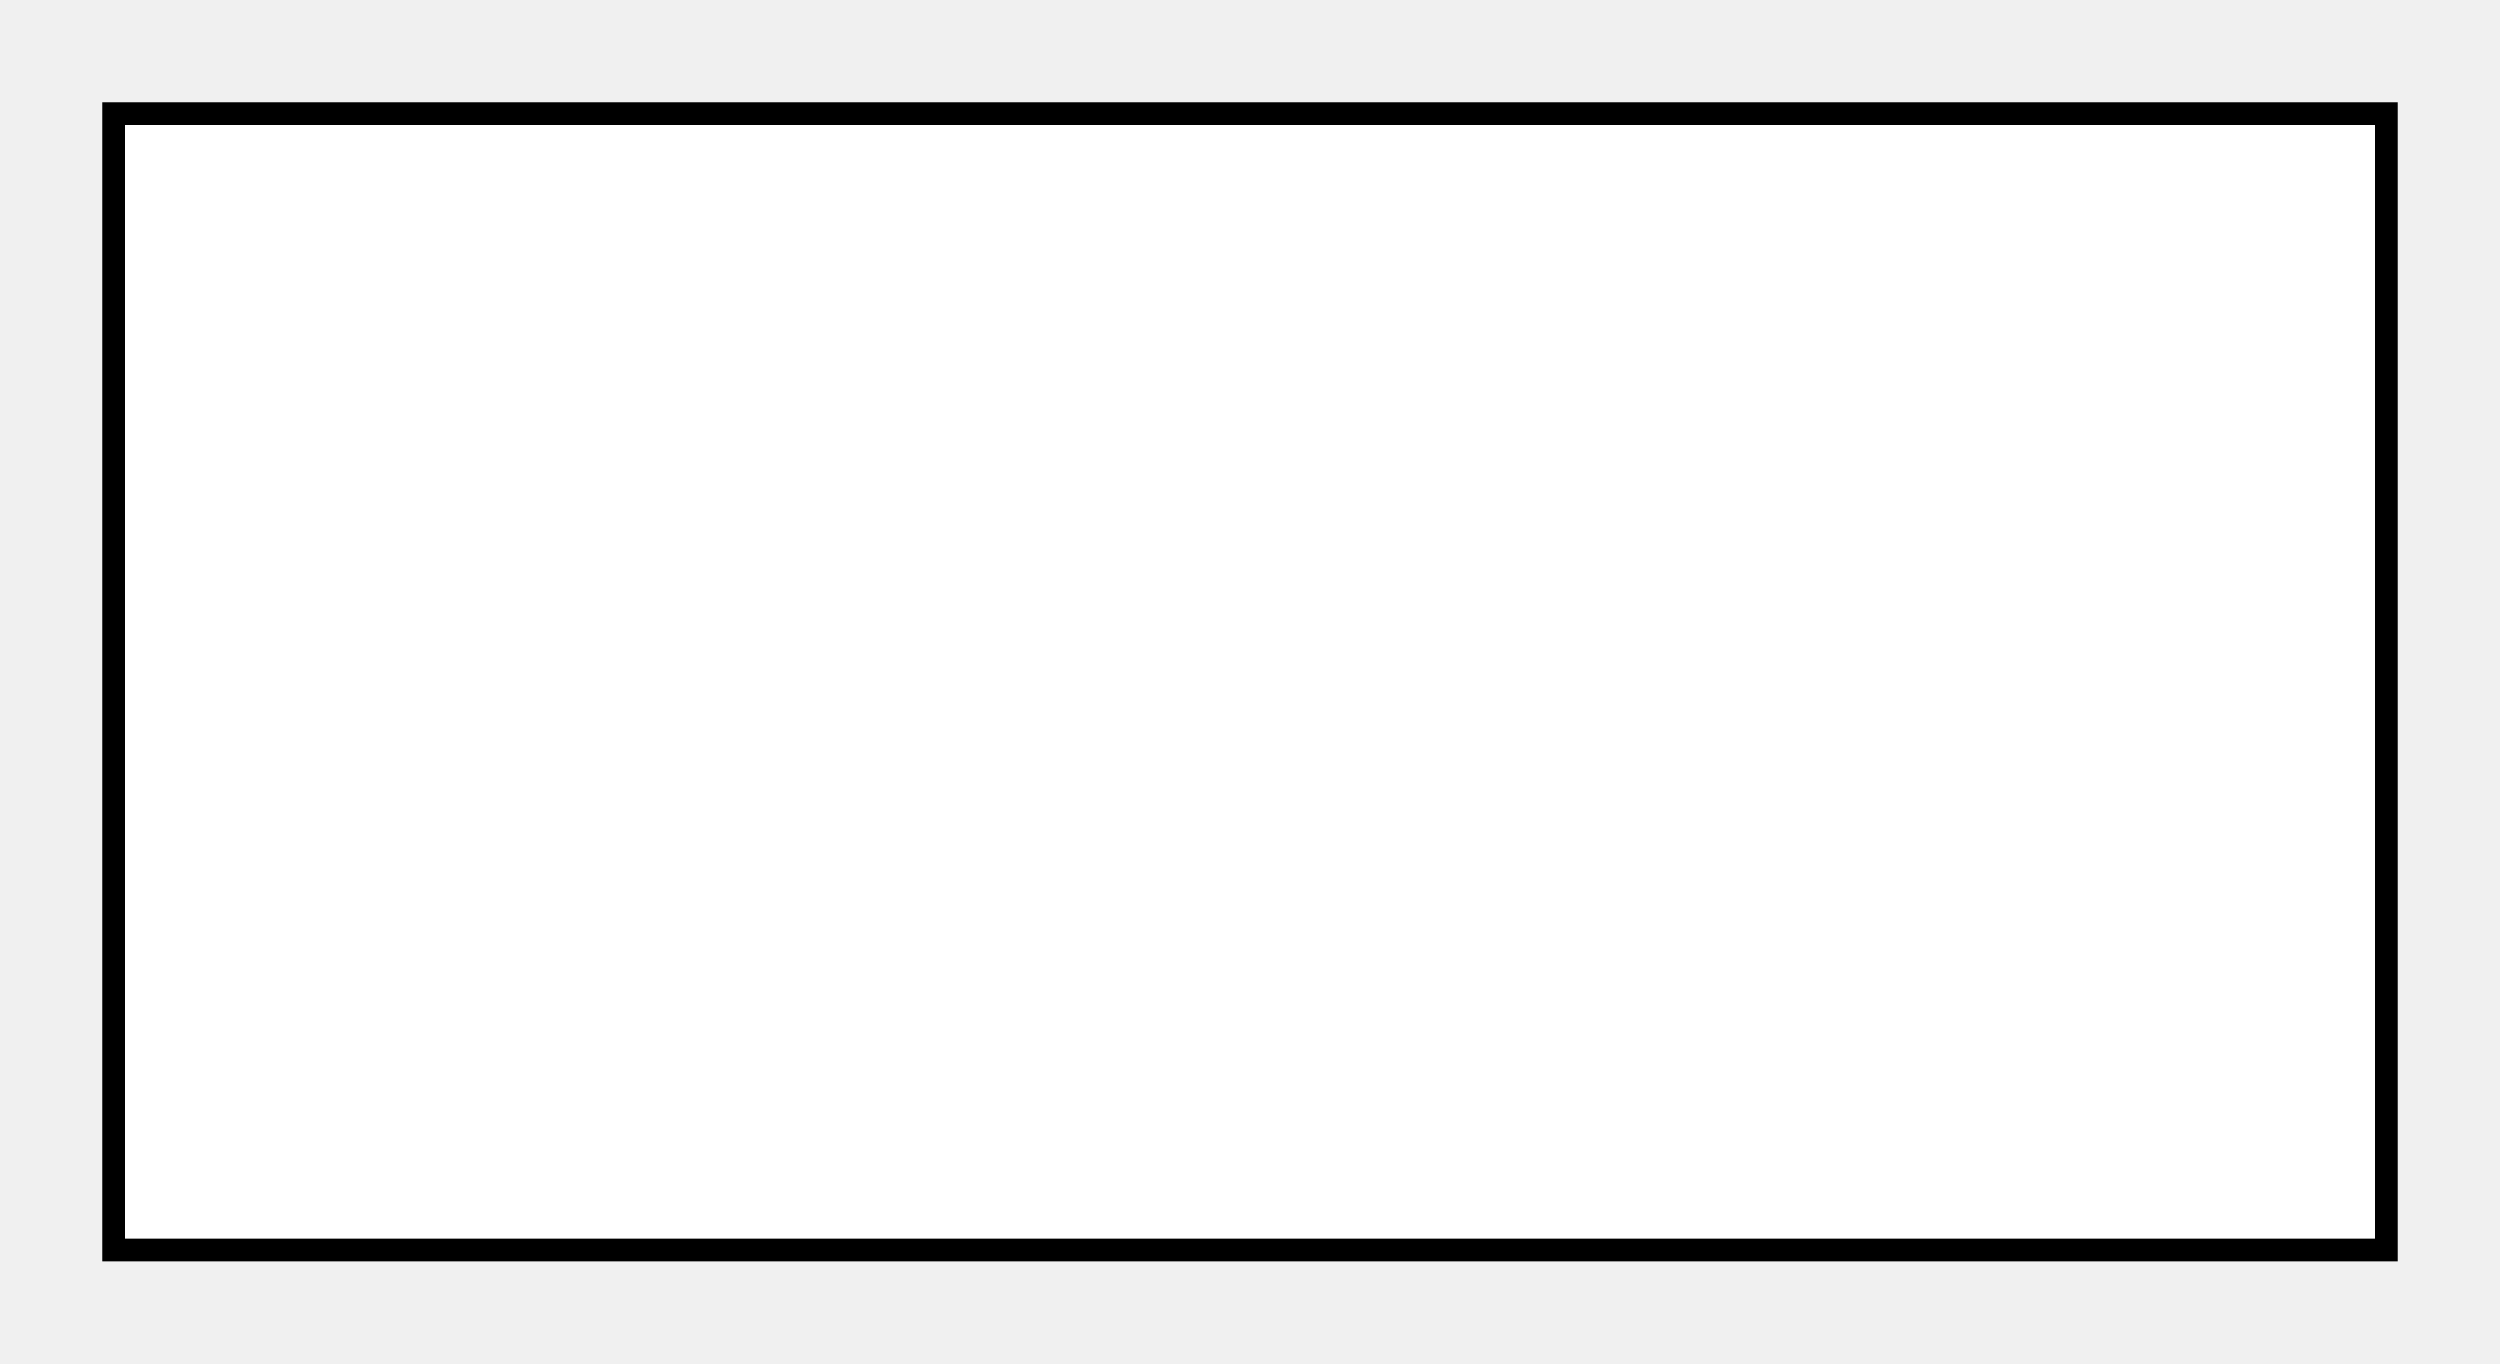
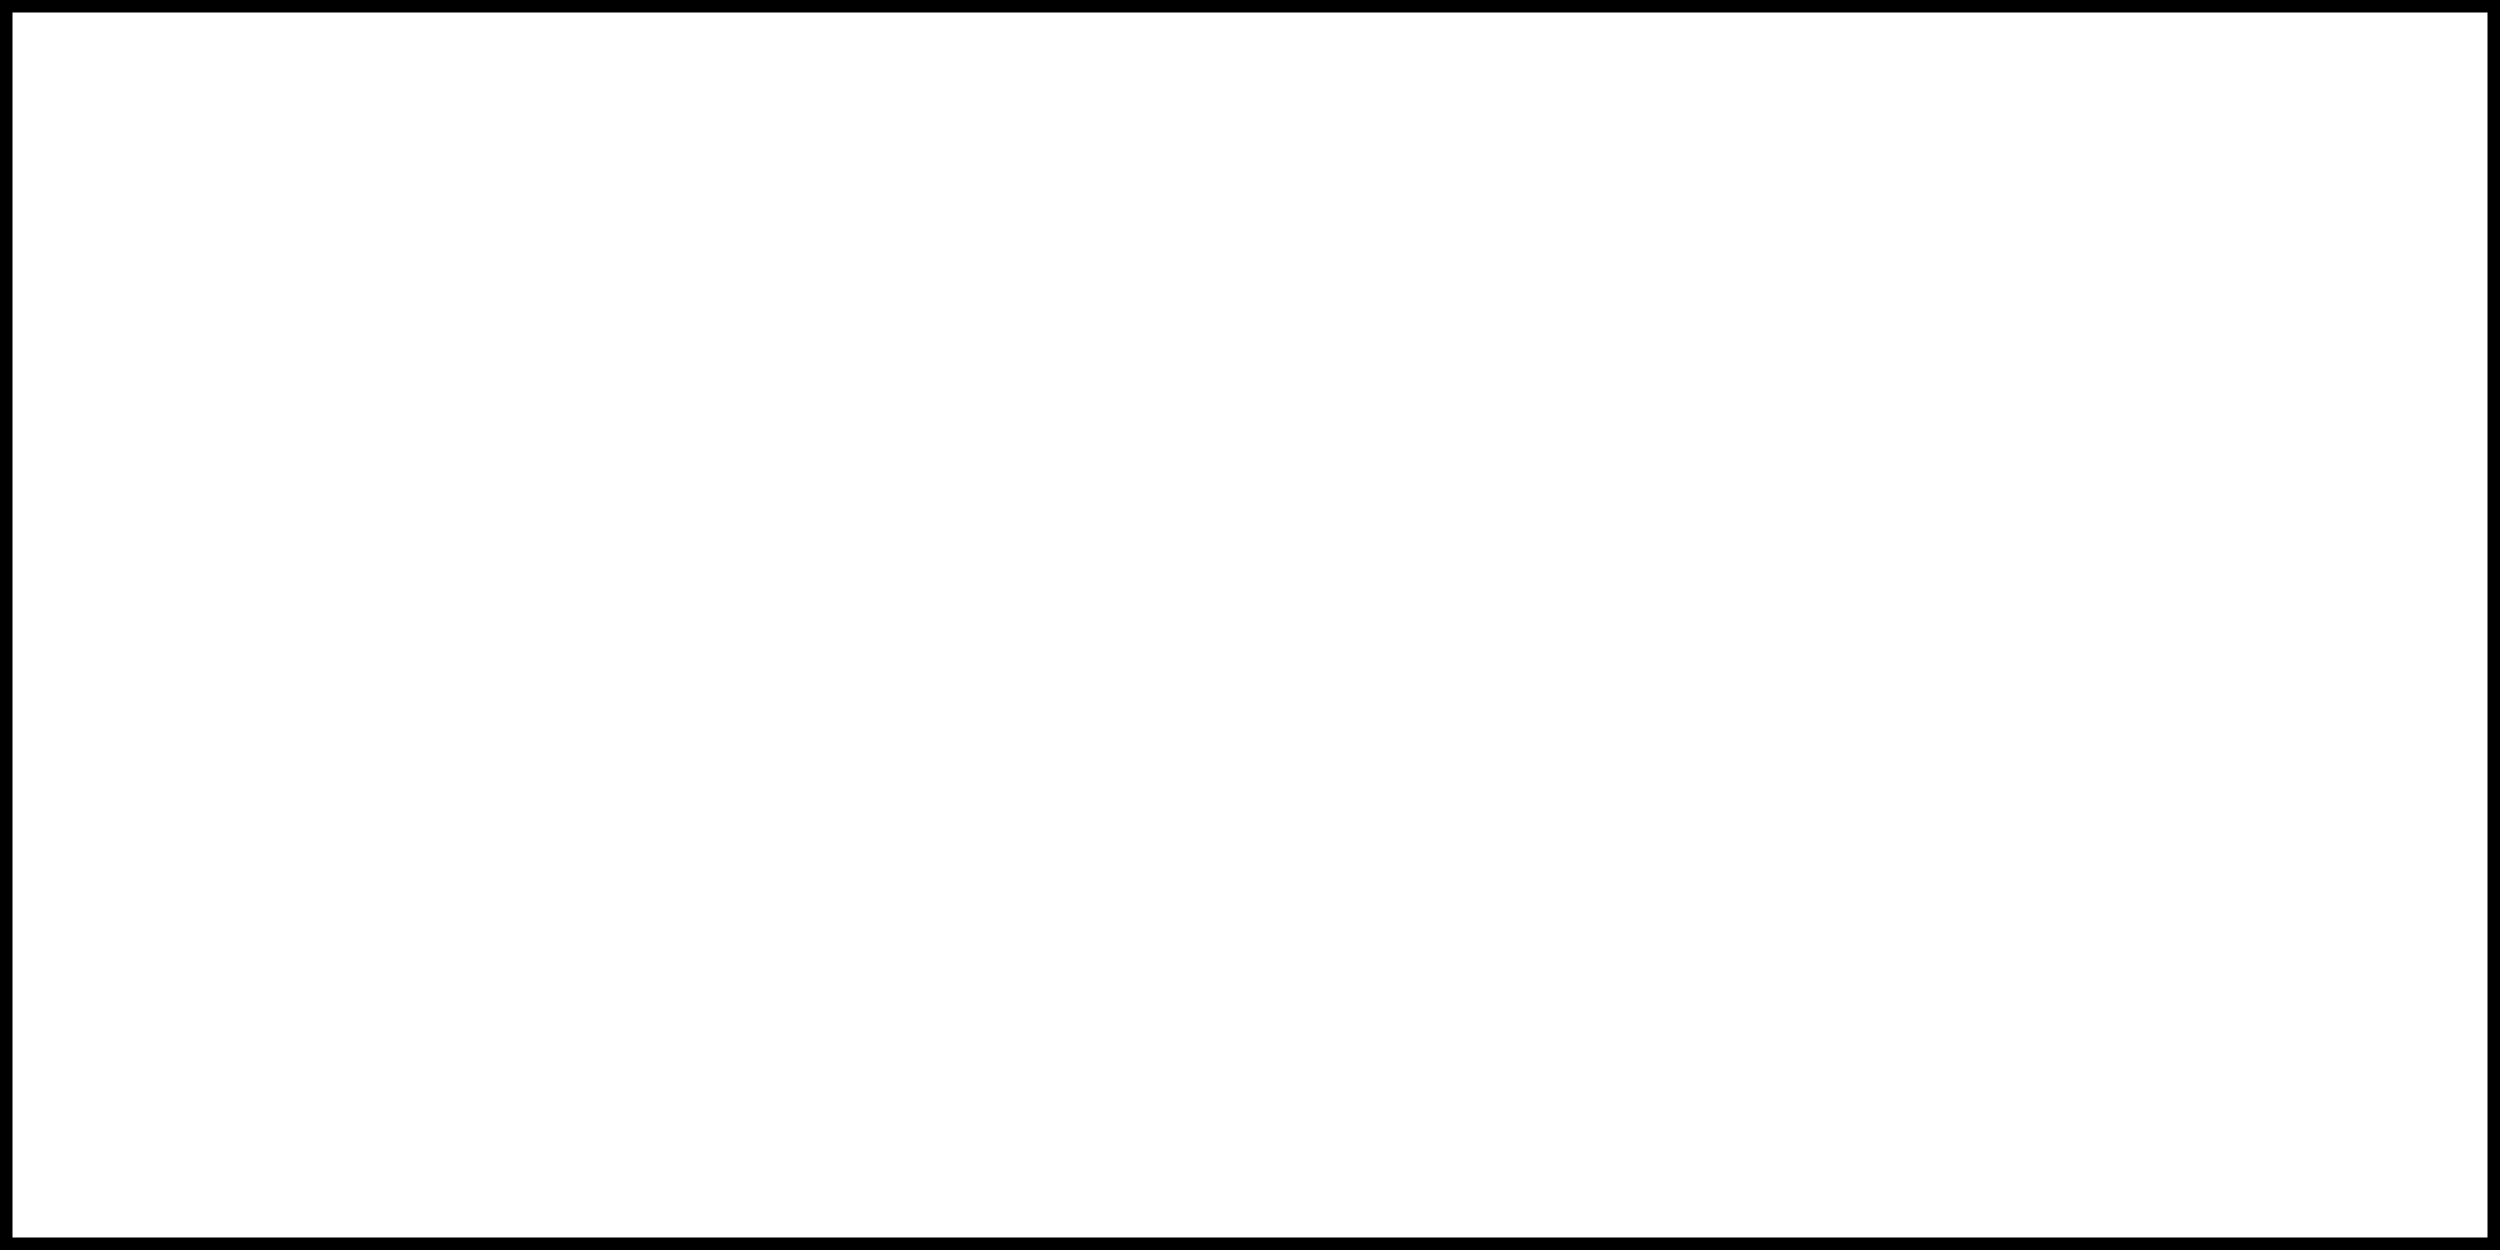
- <svg xmlns="http://www.w3.org/2000/svg" width="110" height="60">
+ <svg xmlns="http://www.w3.org/2000/svg" width="100" height="50">
  <g transform="translate(, )">
-     <rect x="5" y="5" width="100" height="50" fill="white" stroke="black" />
+     <rect x="0" y="0" width="100" height="50" fill="white" stroke="none" />
+     <rect x="0" y="0" width="100" height="50" fill="white" stroke="black" />
  </g>
</svg>
